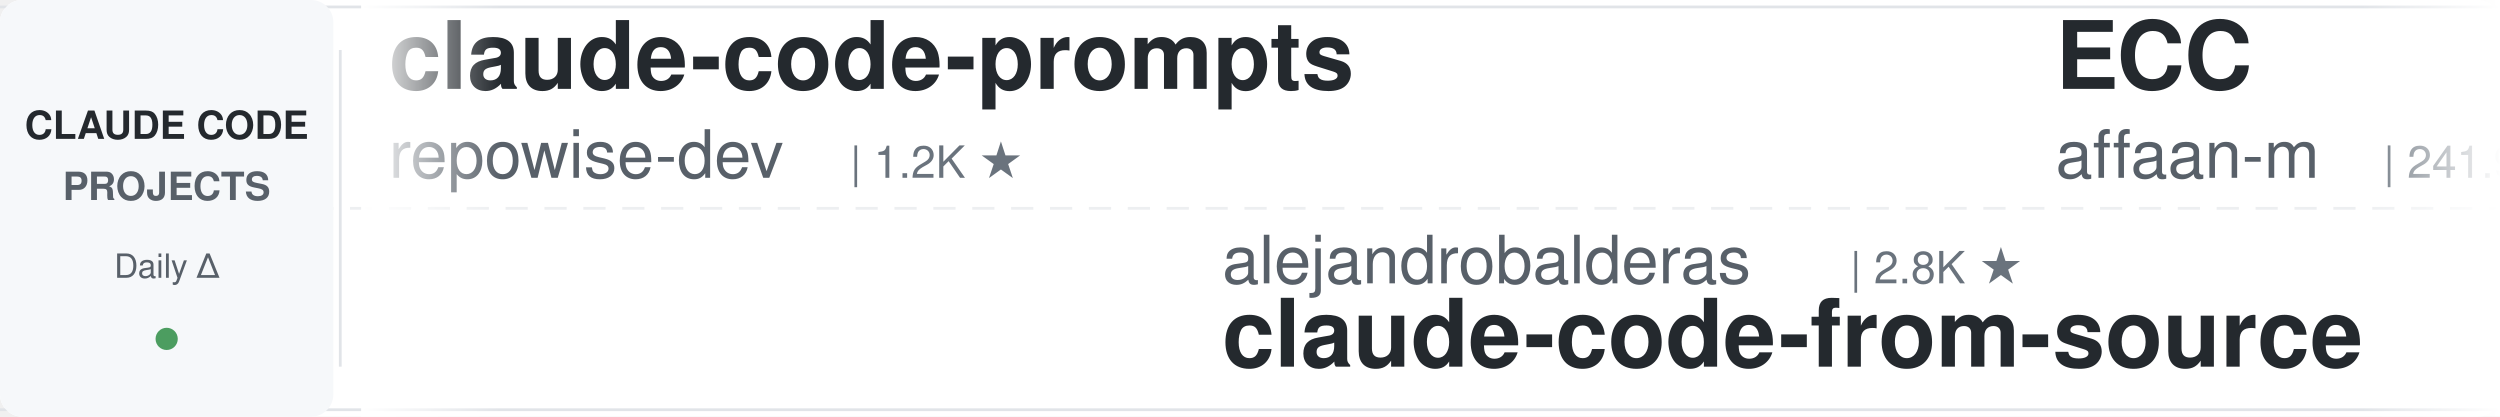
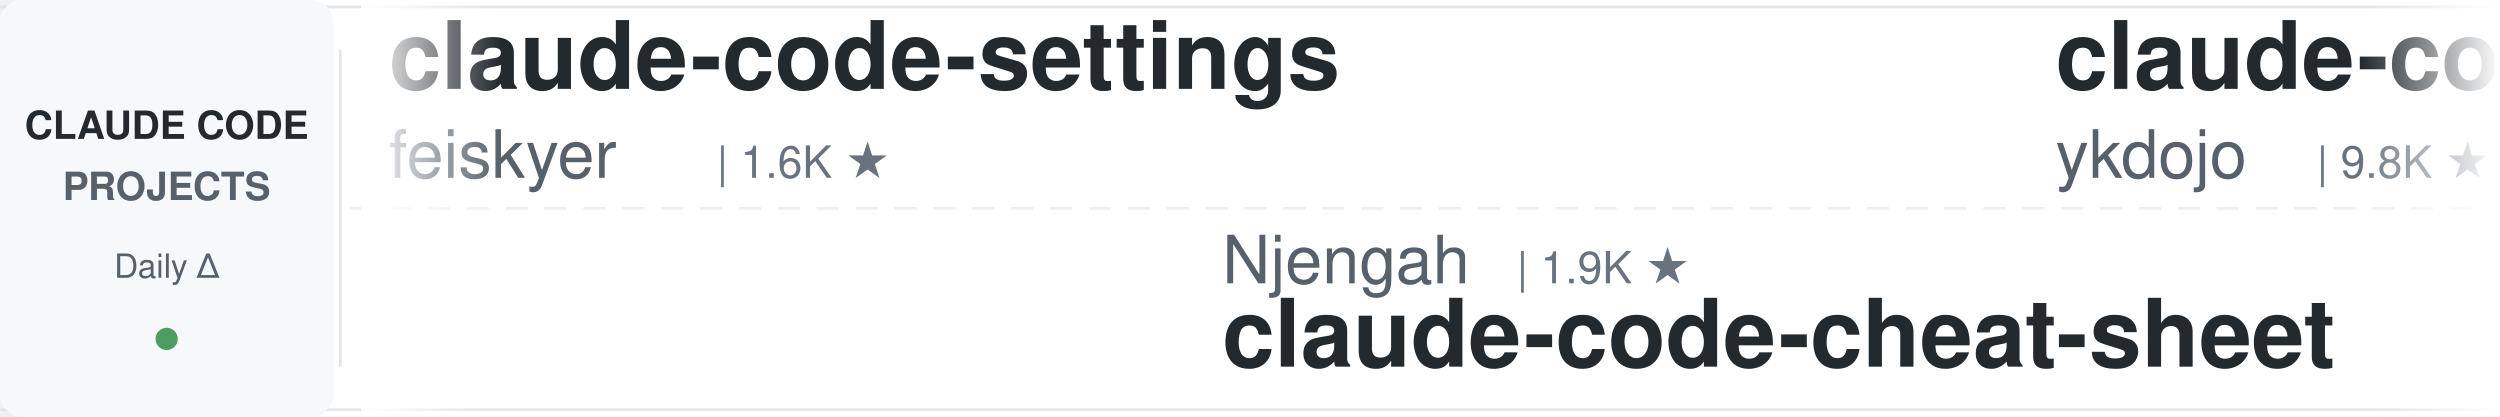
<svg xmlns="http://www.w3.org/2000/svg" width="900" height="150">
  <defs>
    <linearGradient id="leftFade" x1="0%" y1="0%" x2="100%" y2="0%">
      <stop offset="0%" style="stop-color:#ffffff;stop-opacity:1" />
      <stop offset="100%" style="stop-color:#ffffff;stop-opacity:0" />
    </linearGradient>
    <linearGradient id="rightFade" x1="0%" y1="0%" x2="100%" y2="0%">
      <stop offset="0%" style="stop-color:#ffffff;stop-opacity:0" />
      <stop offset="100%" style="stop-color:#ffffff;stop-opacity:1" />
    </linearGradient>
  </defs>
  <rect width="900" height="150" fill="#ffffff" rx="8" />
  <rect x="0" y="2" width="900" height="1" fill="#e1e4e8" />
  <rect x="0" y="147" width="900" height="1" fill="#e1e4e8" />
  <line x1="0" y1="75" x2="900" y2="75" stroke="#e1e4e8" stroke-width="1" stroke-dasharray="8 6" opacity="0.6" />
  <rect x="0" y="0" width="120" height="150" fill="#f6f8fa" rx="8" />
  <text x="60" y="50" font-family="-apple-system, BlinkMacSystemFont, 'Segoe UI', Helvetica, Arial, sans-serif" font-size="14" font-weight="600" fill="#24292e" text-anchor="middle">CLAUDE CODE</text>
  <text x="60" y="72" font-family="-apple-system, BlinkMacSystemFont, 'Segoe UI', Helvetica, Arial, sans-serif" font-size="14" font-weight="600" fill="#586069" text-anchor="middle">PROJECTS</text>
  <text x="60" y="100" font-family="-apple-system, BlinkMacSystemFont, 'Segoe UI', Helvetica, Arial, sans-serif" font-size="12" font-weight="500" fill="#586069" text-anchor="middle">Daily Δ</text>
  <circle cx="60" cy="122" r="4" fill="#22863a" opacity="0.8" />
  <rect x="122" y="18" width="1" height="114" fill="#e1e4e8" />
  <clipPath id="tickerClip">
    <rect x="130" y="0" width="770" height="150" />
  </clipPath>
  <g clip-path="url(#tickerClip)">
    <g id="tickerItems">
      <animateTransform attributeName="transform" attributeType="XML" type="translate" from="0 0" to="-3000 0" dur="54s" repeatCount="indefinite" />
      <g transform="translate(0, 0)">
-         <text x="140" y="32" font-family="-apple-system, BlinkMacSystemFont, 'Segoe UI', Helvetica, Arial, sans-serif" font-size="34" font-weight="600" fill="#24292e">claude-code-prompts</text>
-         <text x="140" y="64" font-family="-apple-system, BlinkMacSystemFont, 'Segoe UI', Helvetica, Arial, sans-serif" font-size="24" font-weight="400" fill="#586069">repowise-dev</text>
-         <text x="306" y="64" font-family="-apple-system, BlinkMacSystemFont, 'Segoe UI', Helvetica, Arial, sans-serif" font-size="16" font-weight="500" fill="#6a737d">| 1.2K ★</text>
+         <text x="140" y="32" font-family="-apple-system, BlinkMacSystemFont, 'Segoe UI', Helvetica, Arial, sans-serif" font-size="34" font-weight="600" fill="#24292e">claude-code-settings</text>
+         <text x="140" y="64" font-family="-apple-system, BlinkMacSystemFont, 'Segoe UI', Helvetica, Arial, sans-serif" font-size="24" font-weight="400" fill="#586069">feiskyer</text>
+         <text x="258" y="64" font-family="-apple-system, BlinkMacSystemFont, 'Segoe UI', Helvetica, Arial, sans-serif" font-size="16" font-weight="500" fill="#6a737d">| 1.6K ★</text>
      </g>
      <g transform="translate(300, 0)">
-         <text x="140" y="102" font-family="-apple-system, BlinkMacSystemFont, 'Segoe UI', Helvetica, Arial, sans-serif" font-size="24" font-weight="400" fill="#586069">alejandrobalderas</text>
-         <text x="366" y="102" font-family="-apple-system, BlinkMacSystemFont, 'Segoe UI', Helvetica, Arial, sans-serif" font-size="16" font-weight="500" fill="#6a737d">| 2.8K ★</text>
-         <text x="140" y="132" font-family="-apple-system, BlinkMacSystemFont, 'Segoe UI', Helvetica, Arial, sans-serif" font-size="34" font-weight="600" fill="#24292e">claude-code-from-source</text>
+         <text x="140" y="102" font-family="-apple-system, BlinkMacSystemFont, 'Segoe UI', Helvetica, Arial, sans-serif" font-size="24" font-weight="400" fill="#586069">Njengah</text>
+         <text x="246" y="102" font-family="-apple-system, BlinkMacSystemFont, 'Segoe UI', Helvetica, Arial, sans-serif" font-size="16" font-weight="500" fill="#6a737d">| 1.9K ★</text>
+         <text x="140" y="132" font-family="-apple-system, BlinkMacSystemFont, 'Segoe UI', Helvetica, Arial, sans-serif" font-size="34" font-weight="600" fill="#24292e">claude-code-cheat-sheet</text>
      </g>
      <g transform="translate(600, 0)">
-         <text x="140" y="32" font-family="-apple-system, BlinkMacSystemFont, 'Segoe UI', Helvetica, Arial, sans-serif" font-size="34" font-weight="600" fill="#24292e">ECC</text>
-         <text x="140" y="64" font-family="-apple-system, BlinkMacSystemFont, 'Segoe UI', Helvetica, Arial, sans-serif" font-size="24" font-weight="400" fill="#586069">affaan-m</text>
-         <text x="258" y="64" font-family="-apple-system, BlinkMacSystemFont, 'Segoe UI', Helvetica, Arial, sans-serif" font-size="16" font-weight="500" fill="#6a737d">| 241.9K ★</text>
+         <text x="140" y="32" font-family="-apple-system, BlinkMacSystemFont, 'Segoe UI', Helvetica, Arial, sans-serif" font-size="34" font-weight="600" fill="#24292e">claude-code-tips</text>
+         <text x="140" y="64" font-family="-apple-system, BlinkMacSystemFont, 'Segoe UI', Helvetica, Arial, sans-serif" font-size="24" font-weight="400" fill="#586069">ykdojo</text>
+         <text x="234" y="64" font-family="-apple-system, BlinkMacSystemFont, 'Segoe UI', Helvetica, Arial, sans-serif" font-size="16" font-weight="500" fill="#6a737d">| 9.8K ★</text>
      </g>
      <g transform="translate(900, 0)">
-         <text x="140" y="102" font-family="-apple-system, BlinkMacSystemFont, 'Segoe UI', Helvetica, Arial, sans-serif" font-size="24" font-weight="400" fill="#586069">anthropics</text>
-         <text x="282" y="102" font-family="-apple-system, BlinkMacSystemFont, 'Segoe UI', Helvetica, Arial, sans-serif" font-size="16" font-weight="500" fill="#6a737d">| 6.0K ★</text>
-         <text x="140" y="132" font-family="-apple-system, BlinkMacSystemFont, 'Segoe UI', Helvetica, Arial, sans-serif" font-size="34" font-weight="600" fill="#24292e">claude-code-security-rev...</text>
+         <text x="140" y="102" font-family="-apple-system, BlinkMacSystemFont, 'Segoe UI', Helvetica, Arial, sans-serif" font-size="24" font-weight="400" fill="#586069">lintsinghua</text>
+         <text x="294" y="102" font-family="-apple-system, BlinkMacSystemFont, 'Segoe UI', Helvetica, Arial, sans-serif" font-size="16" font-weight="500" fill="#6a737d">| 4.1K ★</text>
+         <text x="140" y="132" font-family="-apple-system, BlinkMacSystemFont, 'Segoe UI', Helvetica, Arial, sans-serif" font-size="34" font-weight="600" fill="#24292e">claude-code-book</text>
      </g>
      <g transform="translate(1200, 0)">
-         <text x="140" y="32" font-family="-apple-system, BlinkMacSystemFont, 'Segoe UI', Helvetica, Arial, sans-serif" font-size="34" font-weight="600" fill="#24292e">claude-code-source-build</text>
-         <text x="140" y="64" font-family="-apple-system, BlinkMacSystemFont, 'Segoe UI', Helvetica, Arial, sans-serif" font-size="24" font-weight="400" fill="#586069">andrew-kramer-inno</text>
-         <text x="378" y="64" font-family="-apple-system, BlinkMacSystemFont, 'Segoe UI', Helvetica, Arial, sans-serif" font-size="16" font-weight="500" fill="#6a737d">| 594 ★</text>
+         <text x="140" y="32" font-family="-apple-system, BlinkMacSystemFont, 'Segoe UI', Helvetica, Arial, sans-serif" font-size="34" font-weight="600" fill="#24292e">free-claude-code</text>
+         <text x="140" y="64" font-family="-apple-system, BlinkMacSystemFont, 'Segoe UI', Helvetica, Arial, sans-serif" font-size="24" font-weight="400" fill="#586069">Alishahryar1</text>
+         <text x="306" y="64" font-family="-apple-system, BlinkMacSystemFont, 'Segoe UI', Helvetica, Arial, sans-serif" font-size="16" font-weight="500" fill="#6a737d">| 46.5K ★</text>
      </g>
      <g transform="translate(1500, 0)">
-         <text x="140" y="102" font-family="-apple-system, BlinkMacSystemFont, 'Segoe UI', Helvetica, Arial, sans-serif" font-size="24" font-weight="400" fill="#586069">nicedreamzapp</text>
-         <text x="318" y="102" font-family="-apple-system, BlinkMacSystemFont, 'Segoe UI', Helvetica, Arial, sans-serif" font-size="16" font-weight="500" fill="#6a737d">| 3.2K ★</text>
-         <text x="140" y="132" font-family="-apple-system, BlinkMacSystemFont, 'Segoe UI', Helvetica, Arial, sans-serif" font-size="34" font-weight="600" fill="#24292e">claude-code-local</text>
+         <text x="140" y="102" font-family="-apple-system, BlinkMacSystemFont, 'Segoe UI', Helvetica, Arial, sans-serif" font-size="24" font-weight="400" fill="#586069">andrew-kramer-inno</text>
+         <text x="378" y="102" font-family="-apple-system, BlinkMacSystemFont, 'Segoe UI', Helvetica, Arial, sans-serif" font-size="16" font-weight="500" fill="#6a737d">| 594 ★</text>
+         <text x="140" y="132" font-family="-apple-system, BlinkMacSystemFont, 'Segoe UI', Helvetica, Arial, sans-serif" font-size="34" font-weight="600" fill="#24292e">claude-code-source-build</text>
      </g>
      <g transform="translate(1800, 0)">
-         <text x="140" y="32" font-family="-apple-system, BlinkMacSystemFont, 'Segoe UI', Helvetica, Arial, sans-serif" font-size="34" font-weight="600" fill="#24292e">awesome-claude-code-plug...</text>
-         <text x="140" y="64" font-family="-apple-system, BlinkMacSystemFont, 'Segoe UI', Helvetica, Arial, sans-serif" font-size="24" font-weight="400" fill="#586069">ccplugins</text>
-         <text x="270" y="64" font-family="-apple-system, BlinkMacSystemFont, 'Segoe UI', Helvetica, Arial, sans-serif" font-size="16" font-weight="500" fill="#6a737d">| 922 ★</text>
+         <text x="140" y="32" font-family="-apple-system, BlinkMacSystemFont, 'Segoe UI', Helvetica, Arial, sans-serif" font-size="34" font-weight="600" fill="#24292e">Claude-Code-Usage-Monito...</text>
+         <text x="140" y="64" font-family="-apple-system, BlinkMacSystemFont, 'Segoe UI', Helvetica, Arial, sans-serif" font-size="24" font-weight="400" fill="#586069">Maciek-roboblog</text>
+         <text x="342" y="64" font-family="-apple-system, BlinkMacSystemFont, 'Segoe UI', Helvetica, Arial, sans-serif" font-size="16" font-weight="500" fill="#6a737d">| 8.6K ★</text>
      </g>
      <g transform="translate(2100, 0)">
-         <text x="140" y="102" font-family="-apple-system, BlinkMacSystemFont, 'Segoe UI', Helvetica, Arial, sans-serif" font-size="24" font-weight="400" fill="#586069">davila7</text>
-         <text x="246" y="102" font-family="-apple-system, BlinkMacSystemFont, 'Segoe UI', Helvetica, Arial, sans-serif" font-size="16" font-weight="500" fill="#6a737d">| 30.3K ★</text>
-         <text x="140" y="132" font-family="-apple-system, BlinkMacSystemFont, 'Segoe UI', Helvetica, Arial, sans-serif" font-size="34" font-weight="600" fill="#24292e">claude-code-templates</text>
+         <text x="140" y="102" font-family="-apple-system, BlinkMacSystemFont, 'Segoe UI', Helvetica, Arial, sans-serif" font-size="24" font-weight="400" fill="#586069">digitalsamba</text>
+         <text x="306" y="102" font-family="-apple-system, BlinkMacSystemFont, 'Segoe UI', Helvetica, Arial, sans-serif" font-size="16" font-weight="500" fill="#6a737d">| 2.0K ★</text>
+         <text x="140" y="132" font-family="-apple-system, BlinkMacSystemFont, 'Segoe UI', Helvetica, Arial, sans-serif" font-size="34" font-weight="600" fill="#24292e">claude-code-video-toolki...</text>
      </g>
      <g transform="translate(2400, 0)">
-         <text x="140" y="32" font-family="-apple-system, BlinkMacSystemFont, 'Segoe UI', Helvetica, Arial, sans-serif" font-size="34" font-weight="600" fill="#24292e">claude-code-rust</text>
-         <text x="140" y="64" font-family="-apple-system, BlinkMacSystemFont, 'Segoe UI', Helvetica, Arial, sans-serif" font-size="24" font-weight="400" fill="#586069">lorryjovens-hub</text>
-         <text x="342" y="64" font-family="-apple-system, BlinkMacSystemFont, 'Segoe UI', Helvetica, Arial, sans-serif" font-size="16" font-weight="500" fill="#6a737d">| 1.7K ★</text>
+         <text x="140" y="32" font-family="-apple-system, BlinkMacSystemFont, 'Segoe UI', Helvetica, Arial, sans-serif" font-size="34" font-weight="600" fill="#24292e">claude-code-guide</text>
+         <text x="140" y="64" font-family="-apple-system, BlinkMacSystemFont, 'Segoe UI', Helvetica, Arial, sans-serif" font-size="24" font-weight="400" fill="#586069">zebbern</text>
+         <text x="246" y="64" font-family="-apple-system, BlinkMacSystemFont, 'Segoe UI', Helvetica, Arial, sans-serif" font-size="16" font-weight="500" fill="#6a737d">| 4.6K ★</text>
      </g>
      <g transform="translate(2700, 0)">
-         <text x="140" y="102" font-family="-apple-system, BlinkMacSystemFont, 'Segoe UI', Helvetica, Arial, sans-serif" font-size="24" font-weight="400" fill="#586069">feiskyer</text>
-         <text x="258" y="102" font-family="-apple-system, BlinkMacSystemFont, 'Segoe UI', Helvetica, Arial, sans-serif" font-size="16" font-weight="500" fill="#6a737d">| 1.6K ★</text>
-         <text x="140" y="132" font-family="-apple-system, BlinkMacSystemFont, 'Segoe UI', Helvetica, Arial, sans-serif" font-size="34" font-weight="600" fill="#24292e">claude-code-settings</text>
+         <text x="140" y="102" font-family="-apple-system, BlinkMacSystemFont, 'Segoe UI', Helvetica, Arial, sans-serif" font-size="24" font-weight="400" fill="#586069">krusemediallc</text>
+         <text x="318" y="102" font-family="-apple-system, BlinkMacSystemFont, 'Segoe UI', Helvetica, Arial, sans-serif" font-size="16" font-weight="500" fill="#6a737d">| 1.4K ★</text>
+         <text x="140" y="132" font-family="-apple-system, BlinkMacSystemFont, 'Segoe UI', Helvetica, Arial, sans-serif" font-size="34" font-weight="600" fill="#24292e">arcads-claude-code</text>
      </g>
      <g transform="translate(3000, 0)">
-         <text x="140" y="32" font-family="-apple-system, BlinkMacSystemFont, 'Segoe UI', Helvetica, Arial, sans-serif" font-size="34" font-weight="600" fill="#24292e">claude-code-prompts</text>
-         <text x="140" y="64" font-family="-apple-system, BlinkMacSystemFont, 'Segoe UI', Helvetica, Arial, sans-serif" font-size="24" font-weight="400" fill="#586069">repowise-dev</text>
-         <text x="306" y="64" font-family="-apple-system, BlinkMacSystemFont, 'Segoe UI', Helvetica, Arial, sans-serif" font-size="16" font-weight="500" fill="#6a737d">| 1.2K ★</text>
+         <text x="140" y="32" font-family="-apple-system, BlinkMacSystemFont, 'Segoe UI', Helvetica, Arial, sans-serif" font-size="34" font-weight="600" fill="#24292e">claude-code-settings</text>
+         <text x="140" y="64" font-family="-apple-system, BlinkMacSystemFont, 'Segoe UI', Helvetica, Arial, sans-serif" font-size="24" font-weight="400" fill="#586069">feiskyer</text>
+         <text x="258" y="64" font-family="-apple-system, BlinkMacSystemFont, 'Segoe UI', Helvetica, Arial, sans-serif" font-size="16" font-weight="500" fill="#6a737d">| 1.6K ★</text>
      </g>
      <g transform="translate(3300, 0)">
-         <text x="140" y="102" font-family="-apple-system, BlinkMacSystemFont, 'Segoe UI', Helvetica, Arial, sans-serif" font-size="24" font-weight="400" fill="#586069">alejandrobalderas</text>
-         <text x="366" y="102" font-family="-apple-system, BlinkMacSystemFont, 'Segoe UI', Helvetica, Arial, sans-serif" font-size="16" font-weight="500" fill="#6a737d">| 2.8K ★</text>
-         <text x="140" y="132" font-family="-apple-system, BlinkMacSystemFont, 'Segoe UI', Helvetica, Arial, sans-serif" font-size="34" font-weight="600" fill="#24292e">claude-code-from-source</text>
+         <text x="140" y="102" font-family="-apple-system, BlinkMacSystemFont, 'Segoe UI', Helvetica, Arial, sans-serif" font-size="24" font-weight="400" fill="#586069">Njengah</text>
+         <text x="246" y="102" font-family="-apple-system, BlinkMacSystemFont, 'Segoe UI', Helvetica, Arial, sans-serif" font-size="16" font-weight="500" fill="#6a737d">| 1.9K ★</text>
+         <text x="140" y="132" font-family="-apple-system, BlinkMacSystemFont, 'Segoe UI', Helvetica, Arial, sans-serif" font-size="34" font-weight="600" fill="#24292e">claude-code-cheat-sheet</text>
      </g>
      <g transform="translate(3600, 0)">
-         <text x="140" y="32" font-family="-apple-system, BlinkMacSystemFont, 'Segoe UI', Helvetica, Arial, sans-serif" font-size="34" font-weight="600" fill="#24292e">ECC</text>
-         <text x="140" y="64" font-family="-apple-system, BlinkMacSystemFont, 'Segoe UI', Helvetica, Arial, sans-serif" font-size="24" font-weight="400" fill="#586069">affaan-m</text>
-         <text x="258" y="64" font-family="-apple-system, BlinkMacSystemFont, 'Segoe UI', Helvetica, Arial, sans-serif" font-size="16" font-weight="500" fill="#6a737d">| 241.9K ★</text>
+         <text x="140" y="32" font-family="-apple-system, BlinkMacSystemFont, 'Segoe UI', Helvetica, Arial, sans-serif" font-size="34" font-weight="600" fill="#24292e">claude-code-tips</text>
+         <text x="140" y="64" font-family="-apple-system, BlinkMacSystemFont, 'Segoe UI', Helvetica, Arial, sans-serif" font-size="24" font-weight="400" fill="#586069">ykdojo</text>
+         <text x="234" y="64" font-family="-apple-system, BlinkMacSystemFont, 'Segoe UI', Helvetica, Arial, sans-serif" font-size="16" font-weight="500" fill="#6a737d">| 9.8K ★</text>
      </g>
      <g transform="translate(3900, 0)">
-         <text x="140" y="102" font-family="-apple-system, BlinkMacSystemFont, 'Segoe UI', Helvetica, Arial, sans-serif" font-size="24" font-weight="400" fill="#586069">anthropics</text>
-         <text x="282" y="102" font-family="-apple-system, BlinkMacSystemFont, 'Segoe UI', Helvetica, Arial, sans-serif" font-size="16" font-weight="500" fill="#6a737d">| 6.0K ★</text>
-         <text x="140" y="132" font-family="-apple-system, BlinkMacSystemFont, 'Segoe UI', Helvetica, Arial, sans-serif" font-size="34" font-weight="600" fill="#24292e">claude-code-security-rev...</text>
+         <text x="140" y="102" font-family="-apple-system, BlinkMacSystemFont, 'Segoe UI', Helvetica, Arial, sans-serif" font-size="24" font-weight="400" fill="#586069">lintsinghua</text>
+         <text x="294" y="102" font-family="-apple-system, BlinkMacSystemFont, 'Segoe UI', Helvetica, Arial, sans-serif" font-size="16" font-weight="500" fill="#6a737d">| 4.1K ★</text>
+         <text x="140" y="132" font-family="-apple-system, BlinkMacSystemFont, 'Segoe UI', Helvetica, Arial, sans-serif" font-size="34" font-weight="600" fill="#24292e">claude-code-book</text>
      </g>
    </g>
  </g>
  <rect x="130" y="0" width="50" height="150" fill="url(#leftFade)" />
  <rect x="850" y="0" width="50" height="150" fill="url(#rightFade)" />
</svg>
